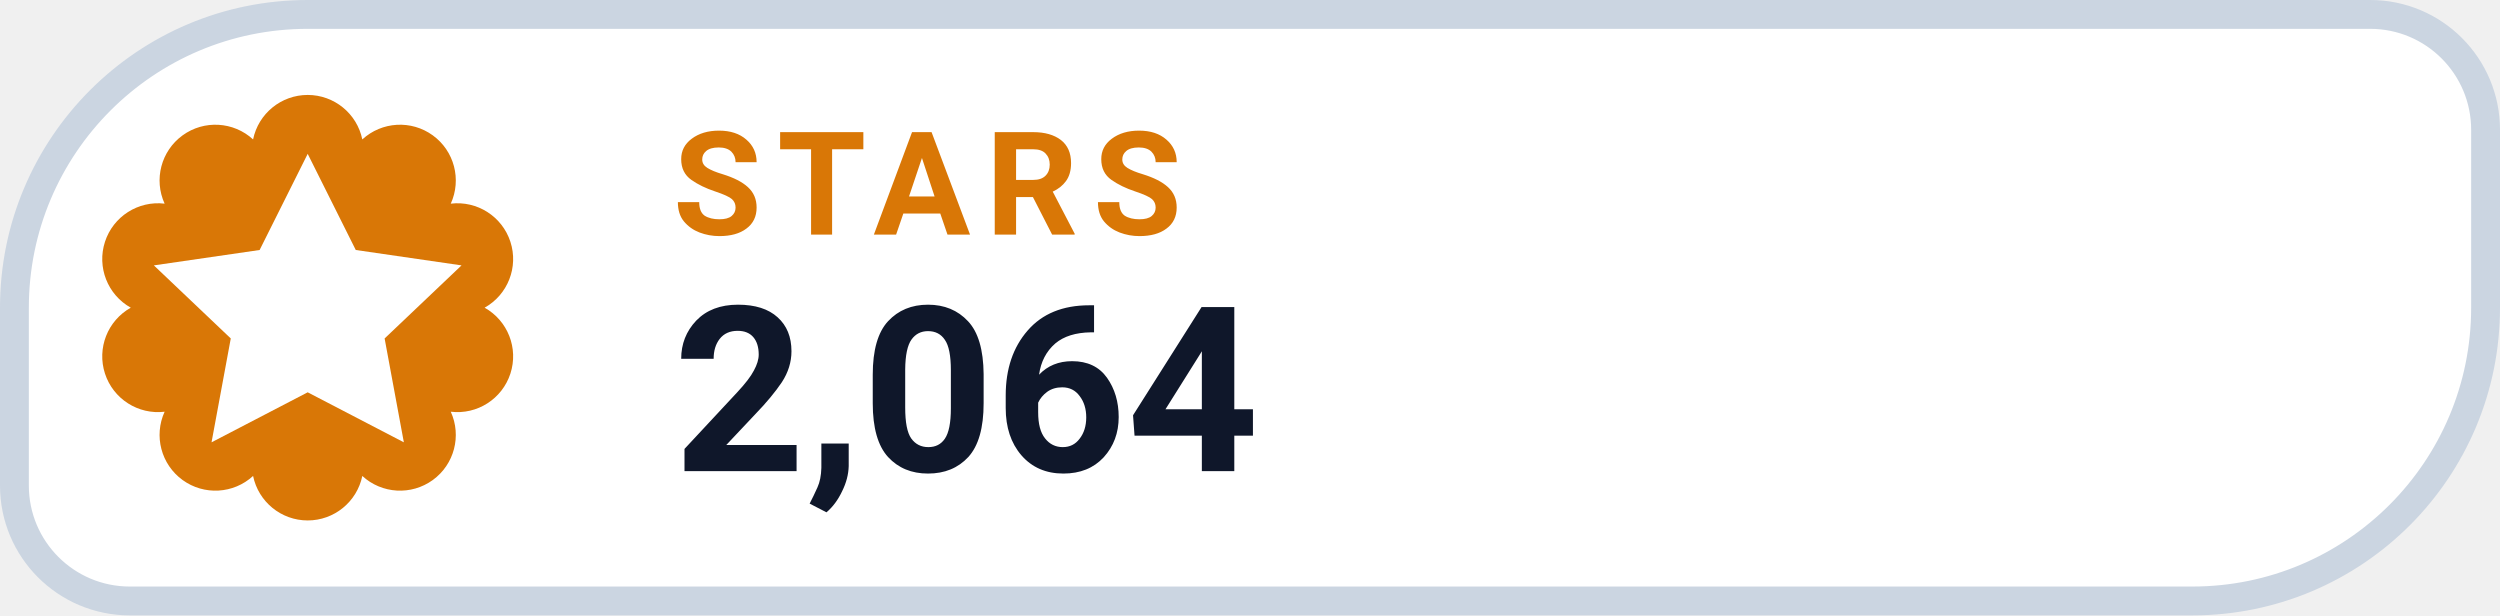
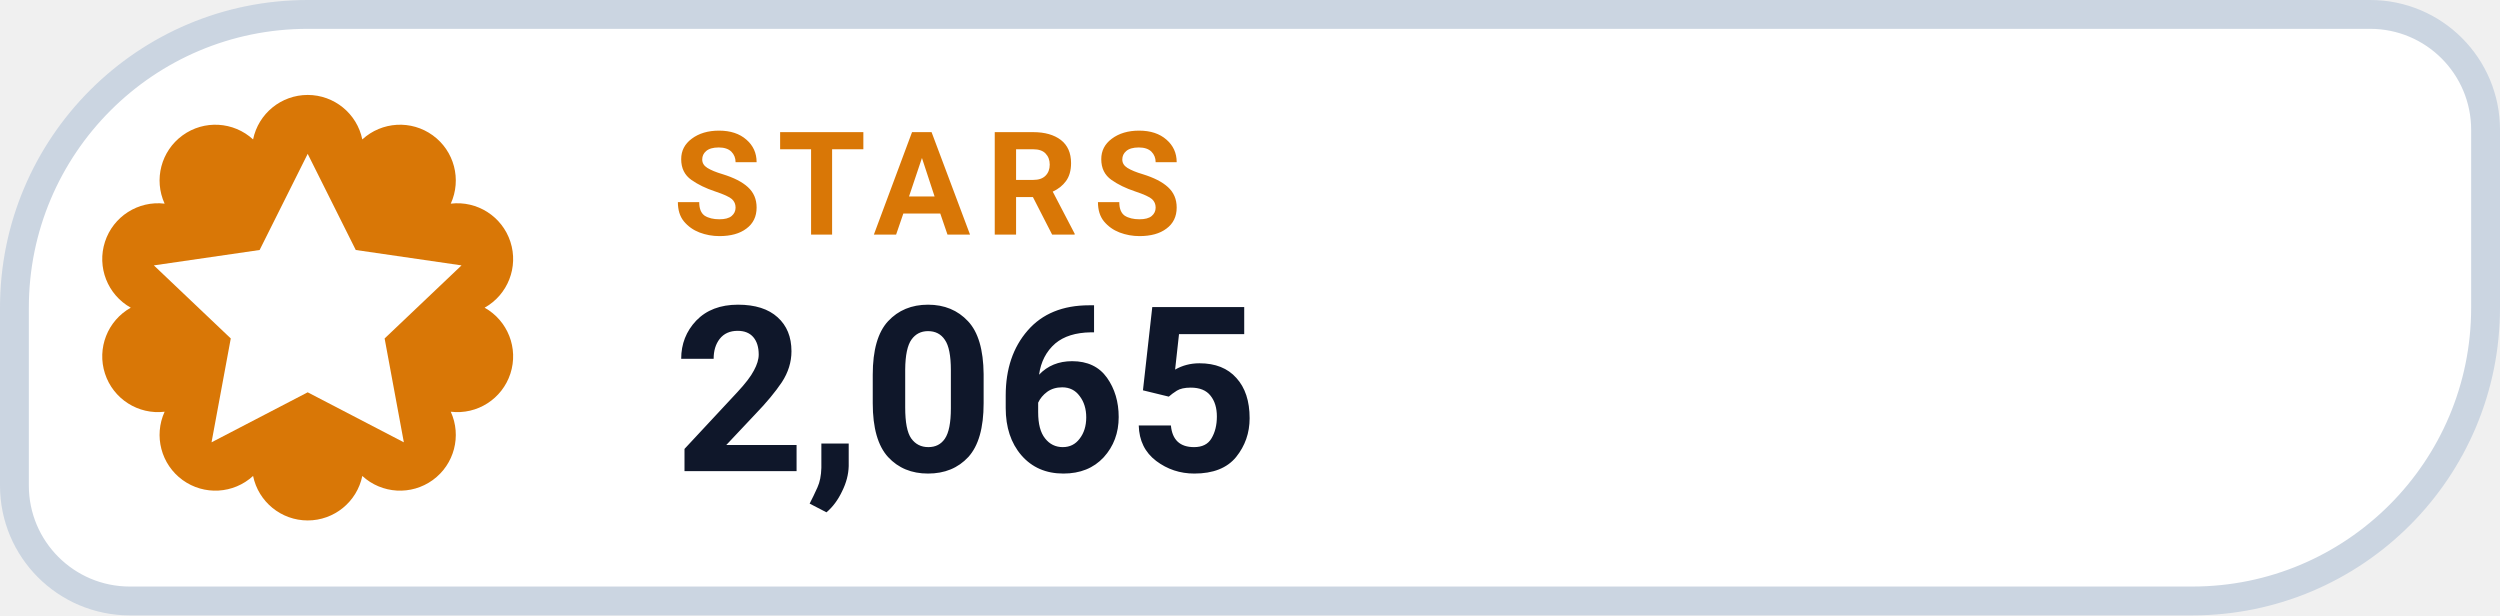
- <svg xmlns="http://www.w3.org/2000/svg" width="130" height="32" viewBox="0 0 130 32" role="img" aria-label="STARS 2,064">
+ <svg xmlns="http://www.w3.org/2000/svg" width="130" height="32" viewBox="0 0 130 32" role="img" aria-label="STARS 2,065">
  <path d="M 16.00 0.75 H 123.25 A 6.00 6.00 0 0 1 129.25 6.75 V 16.00 A 15.25 15.25 0 0 1 114.00 31.25 H 6.75 A 6.00 6.00 0 0 1 0.75 25.25 V 16.00 A 15.25 15.25 0 0 1 16.00 0.75 Z" fill="#FFFFFF" stroke="#CBD5E1" stroke-width="1.5" />
  <path d="M 13.16 7.25 A 2.90 2.90 0 0 1 18.84 7.25 A 2.90 2.90 0 0 1 23.44 10.59 A 2.90 2.90 0 0 1 25.20 16.00 A 2.90 2.90 0 0 1 23.44 21.41 A 2.90 2.90 0 0 1 18.84 24.75 A 2.90 2.90 0 0 1 13.16 24.75 A 2.90 2.90 0 0 1 8.56 21.41 A 2.90 2.90 0 0 1 6.80 16.00 A 2.90 2.90 0 0 1 8.56 10.59 A 2.90 2.90 0 0 1 13.16 7.25 Z" fill="#D97706" />
  <g transform="translate(16 16)" style="color:#FFFFFF;">
    <path d="M0 -8 l2.5 5 5.5 .8 -4 3.8 1 5.4 -5 -2.6 -5 2.6 1 -5.4 -4 -3.8 5.5 -.8 Z" fill="currentColor" />
  </g>
  <text x="35" y="12.2" fill="#D97706" font-family="-apple-system,BlinkMacSystemFont,'Segoe UI',Roboto,Helvetica,Arial,sans-serif" font-size="7.5" font-weight="700" letter-spacing=".8">STARS</text>
-   <text x="35" y="24.5" fill="#0F172A" font-family="-apple-system,BlinkMacSystemFont,'Segoe UI',Roboto,Helvetica,Arial,sans-serif" font-size="12" font-weight="750">2,064</text>
+   <text x="35" y="24.5" fill="#0F172A" font-family="-apple-system,BlinkMacSystemFont,'Segoe UI',Roboto,Helvetica,Arial,sans-serif" font-size="12" font-weight="750">2,065</text>
</svg>
